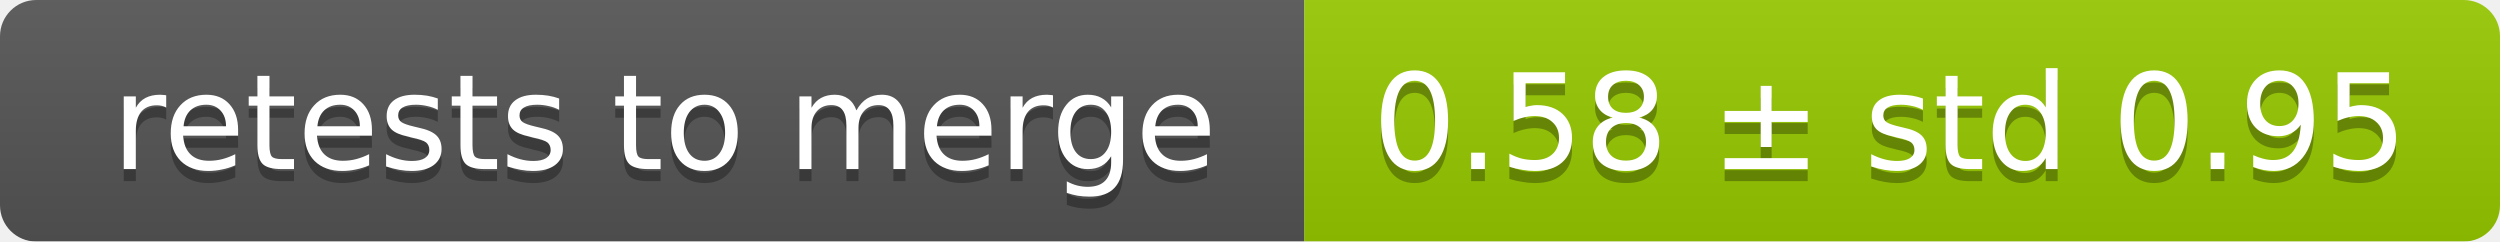
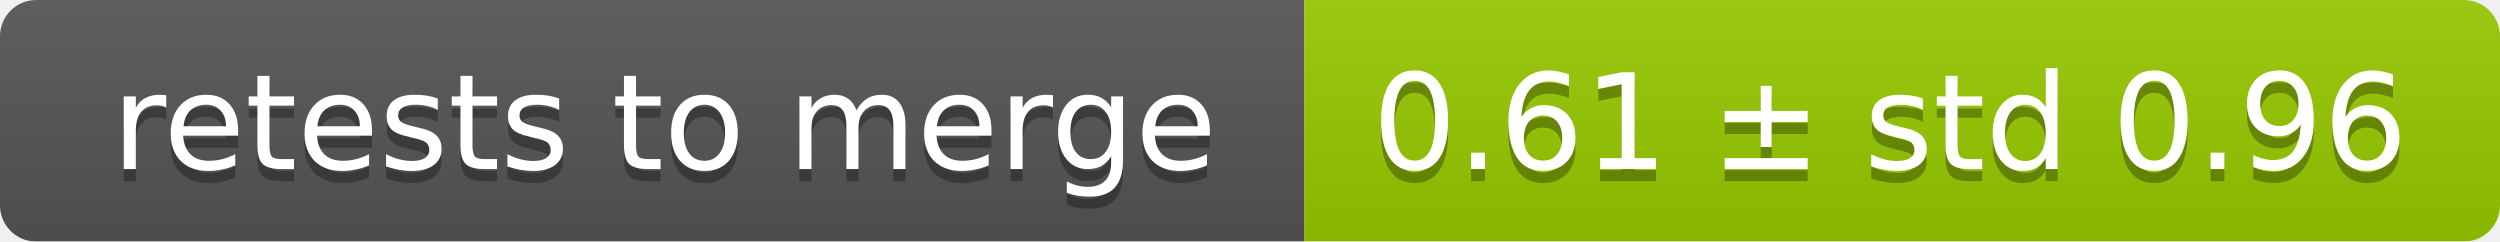
<svg xmlns="http://www.w3.org/2000/svg" width="207" height="20">
  <linearGradient id="smooth" x2="0" y2="100%">
    <stop offset="0" stop-color="#bbb" stop-opacity=".1" />
    <stop offset="1" stop-opacity=".1" />
  </linearGradient>
  <mask id="round">
    <rect width="207" height="20" rx="3" fill="#fff" />
  </mask>
  <g mask="url(#round)">
    <rect width="108" height="20" fill="#555" />
    <rect x="108" width="99" height="20" fill="#97ca00" />
    <rect width="207" height="20" fill="url(#smooth)" />
  </g>
  <g fill="#fff" text-anchor="middle" font-family="DejaVu Sans,Verdana,Geneva,sans-serif" font-size="11">
    <text x="55" y="15" fill="#010101" fill-opacity=".3">retests to merge</text>
    <text x="55" y="14">retests to merge</text>
-     <text x="156.5" y="15" fill="#010101" fill-opacity=".3">0.58 ± std 0.95</text>
-     <text x="156.5" y="14">0.58 ± std 0.95</text>
+     <text x="156.5" y="15" fill="#010101" fill-opacity=".3">0.61 ± std 0.96</text>
+     <text x="156.5" y="14">0.61 ± std 0.96</text>
  </g>
</svg>
